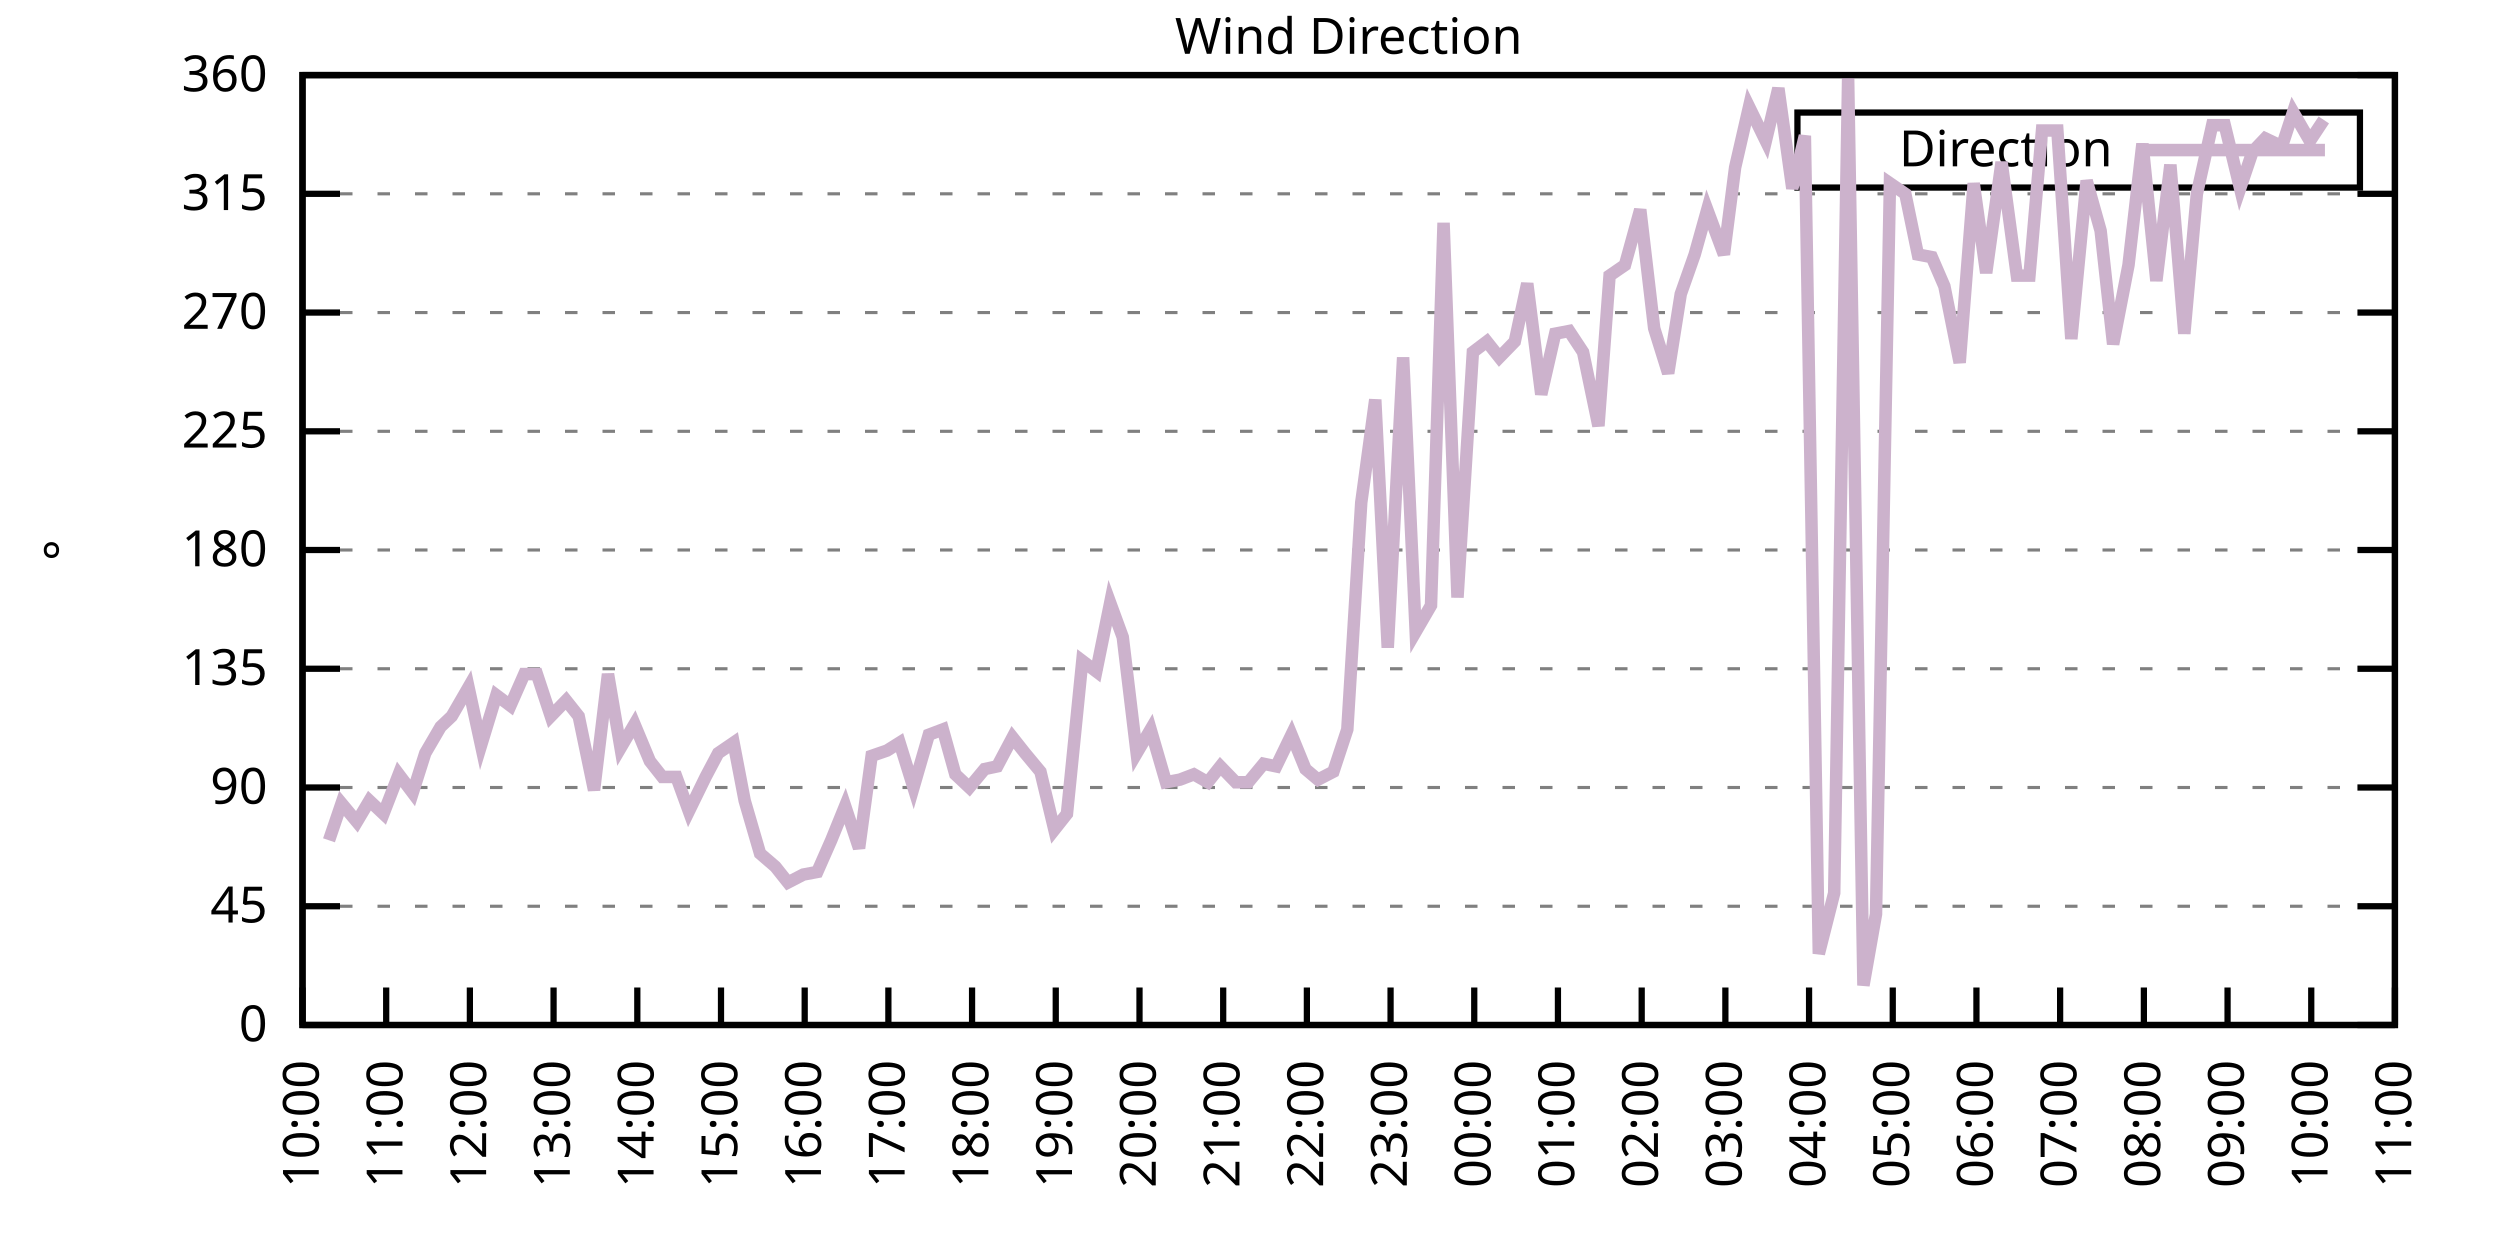
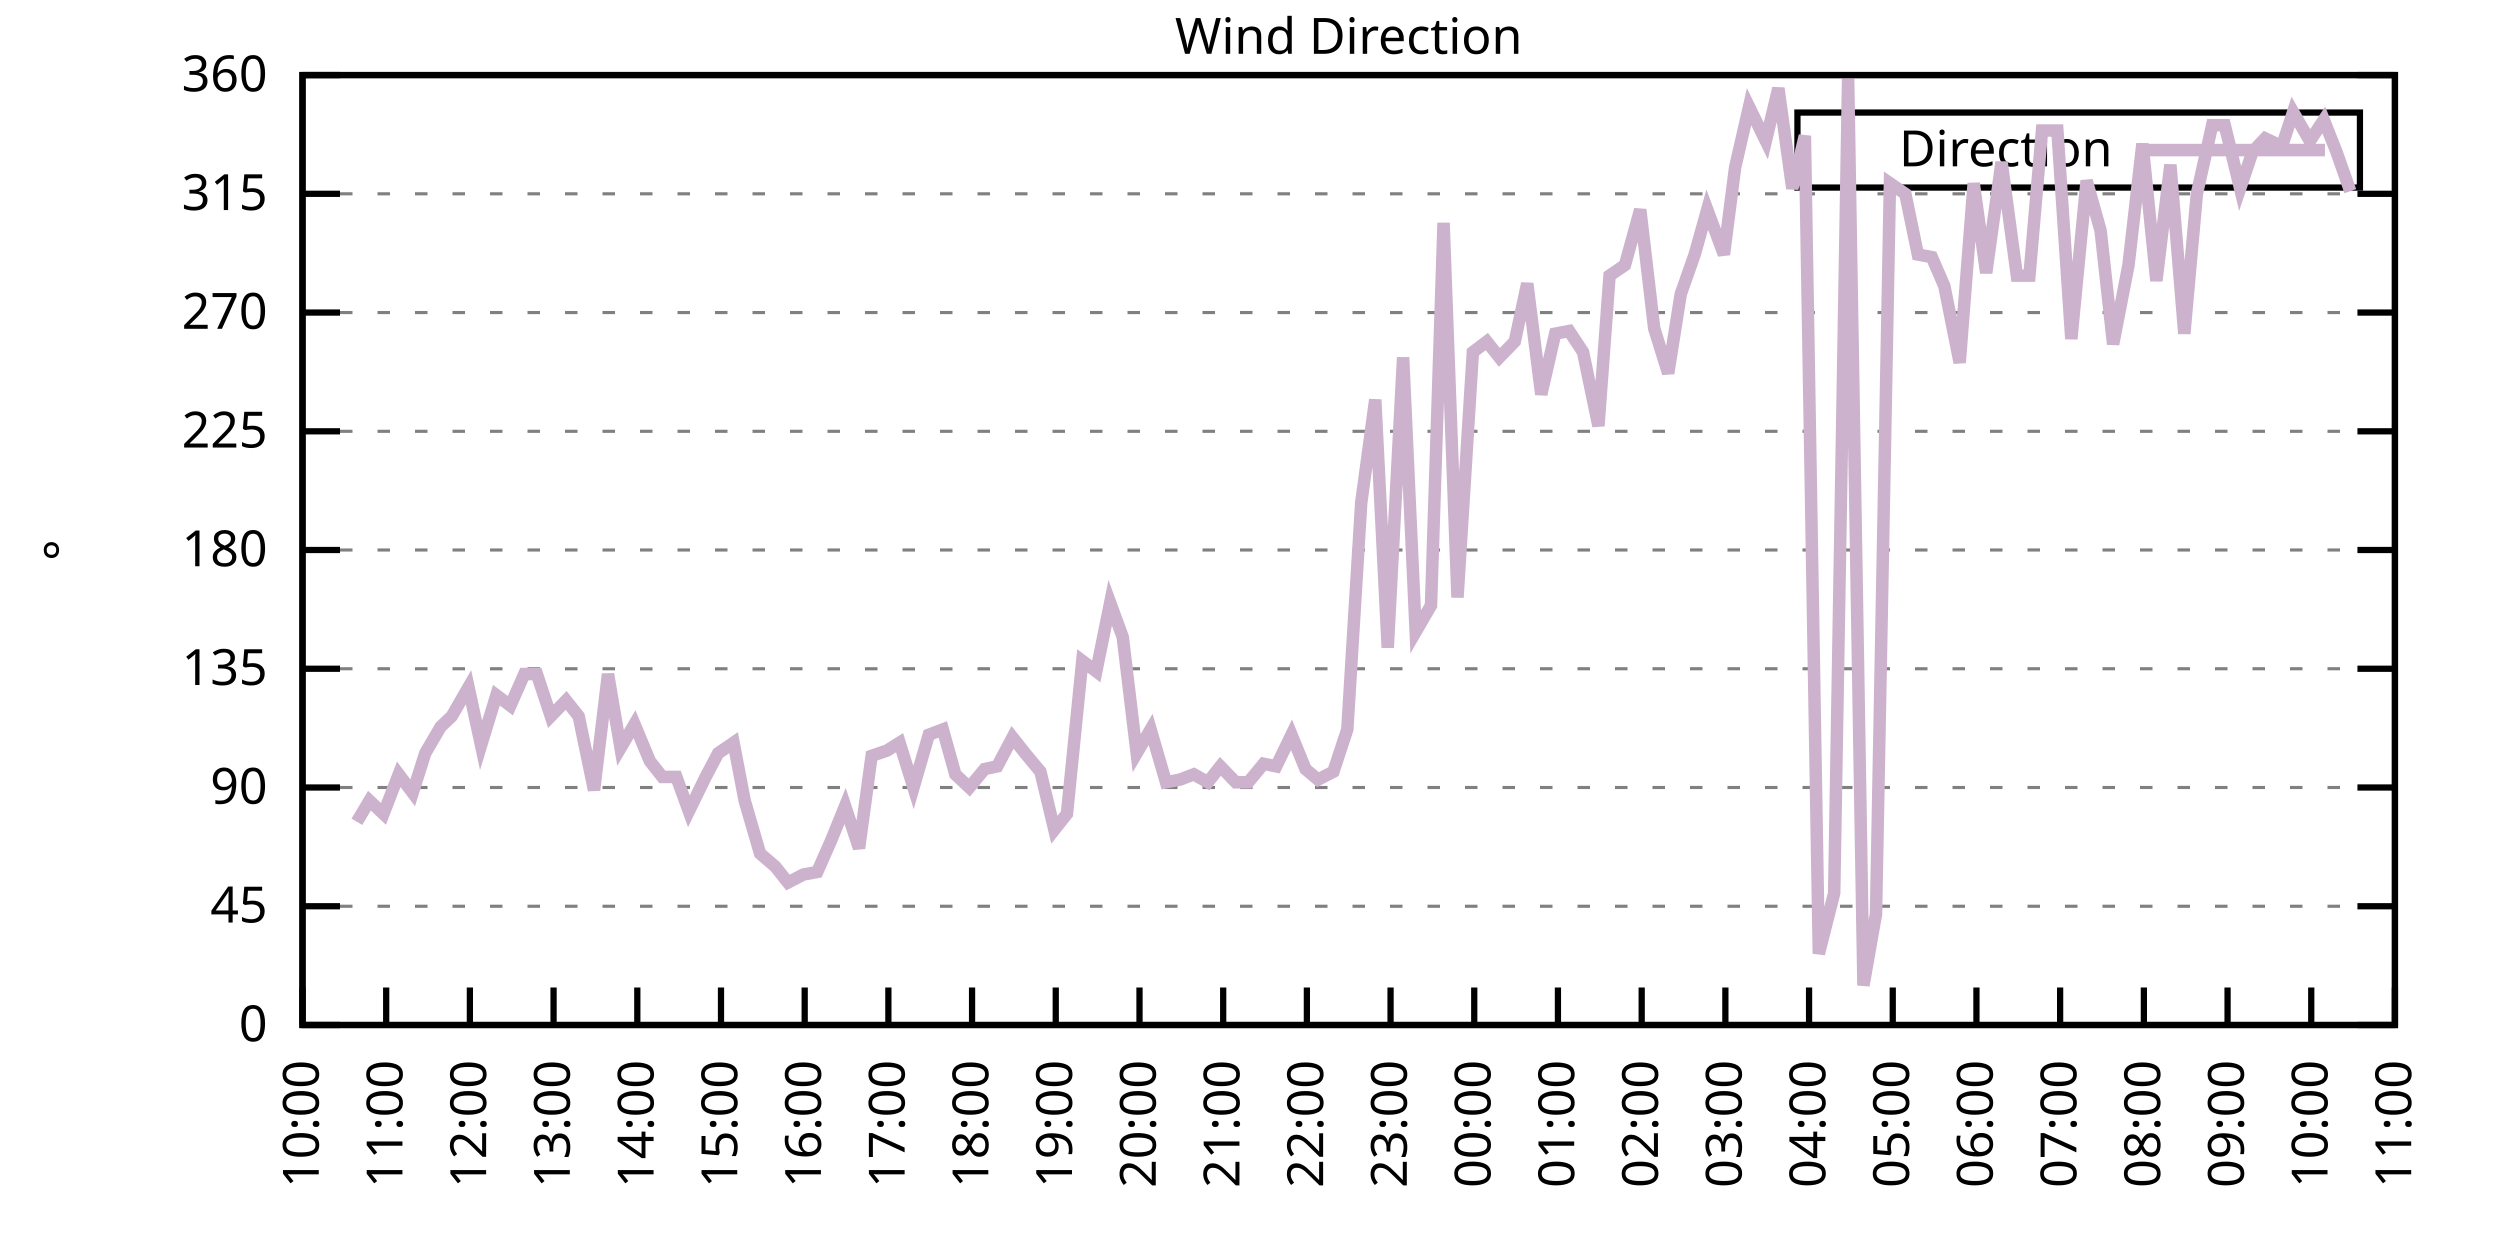
<svg xmlns="http://www.w3.org/2000/svg" xmlns:xlink="http://www.w3.org/1999/xlink" width="400" height="200" viewBox="0 0 400 200">
  <g id="gnuplot_canvas">
    <rect x="0" y="0" width="400" height="200" fill="none" />
    <defs>
      <circle id="gpDot" r="0.5" stroke-width="0.5" stroke="currentColor" />
      <path id="gpPt0" stroke-width="0.333" stroke="currentColor" d="M-1,0 h2 M0,-1 v2" />
      <path id="gpPt1" stroke-width="0.333" stroke="currentColor" d="M-1,-1 L1,1 M1,-1 L-1,1" />
      <path id="gpPt2" stroke-width="0.333" stroke="currentColor" d="M-1,0 L1,0 M0,-1 L0,1 M-1,-1 L1,1 M-1,1 L1,-1" />
      <rect id="gpPt3" stroke-width="0.333" stroke="currentColor" x="-1" y="-1" width="2" height="2" />
      <rect id="gpPt4" stroke-width="0.333" stroke="currentColor" fill="currentColor" x="-1" y="-1" width="2" height="2" />
      <circle id="gpPt5" stroke-width="0.333" stroke="currentColor" cx="0" cy="0" r="1" />
      <use xlink:href="#gpPt5" id="gpPt6" fill="currentColor" stroke="none" />
      <path id="gpPt7" stroke-width="0.333" stroke="currentColor" d="M0,-1.33 L-1.33,0.67 L1.33,0.67 z" />
      <use xlink:href="#gpPt7" id="gpPt8" fill="currentColor" stroke="none" />
      <use xlink:href="#gpPt7" id="gpPt9" stroke="currentColor" transform="rotate(180)" />
      <use xlink:href="#gpPt9" id="gpPt10" fill="currentColor" stroke="none" />
      <use xlink:href="#gpPt3" id="gpPt11" stroke="currentColor" transform="rotate(45)" />
      <use xlink:href="#gpPt11" id="gpPt12" fill="currentColor" stroke="none" />
      <path id="gpPt13" stroke-width="0.333" stroke="currentColor" d="M0,1.330 L1.265,0.411 L0.782,-1.067 L-0.782,-1.076 L-1.265,0.411 z" />
      <use xlink:href="#gpPt13" id="gpPt14" fill="currentColor" stroke="none" />
      <filter id="textbox" filterUnits="objectBoundingBox" x="0" y="0" height="1" width="1">
        <feFlood flood-color="white" flood-opacity="1" result="bgnd" />
        <feComposite in="SourceGraphic" in2="bgnd" operator="atop" />
      </filter>
      <filter id="greybox" filterUnits="objectBoundingBox" x="0" y="0" height="1" width="1">
        <feFlood flood-color="lightgrey" flood-opacity="1" result="grey" />
        <feComposite in="SourceGraphic" in2="grey" operator="atop" />
      </filter>
    </defs>
    <g fill="none" color="white" stroke="currentColor" stroke-width="1.00" stroke-linecap="butt" stroke-linejoin="miter">
</g>
    <g fill="none" color="black" stroke="currentColor" stroke-width="1.00" stroke-linecap="butt" stroke-linejoin="miter">
      <g stroke="none" shape-rendering="crispEdges">
        <polygon fill="rgb(255, 255, 255)" points="48.40,164.00 383.18,164.00 383.18,12.02 48.40,12.02 " />
      </g>
    </g>
    <g fill="none" color="black" stroke="currentColor" stroke-width="1.00" stroke-linecap="butt" stroke-linejoin="miter">
</g>
    <g fill="none" color="black" stroke="black" stroke-width="0.50" stroke-linecap="butt" stroke-linejoin="miter">
</g>
    <g fill="none" color="gray" stroke="currentColor" stroke-width="0.50" stroke-linecap="butt" stroke-linejoin="miter">
      <path stroke="gray" stroke-dasharray="2,4" class="gridline" d="M48.40,164.00 L383.19,164.00  " />
    </g>
    <g fill="none" color="gray" stroke="gray" stroke-width="1.00" stroke-linecap="butt" stroke-linejoin="miter">
</g>
    <g fill="none" color="black" stroke="currentColor" stroke-width="1.00" stroke-linecap="butt" stroke-linejoin="miter">
      <path stroke="black" d="M48.40,164.00 L54.40,164.00 M383.19,164.00 L377.19,164.00  " />
      <g transform="translate(42.80,166.60)" stroke="none" fill="black" font-family="Sans" font-size="8.00" text-anchor="end">
        <text>
          <tspan font-family="Sans"> 0</tspan>
        </text>
      </g>
    </g>
    <g fill="none" color="black" stroke="currentColor" stroke-width="1.00" stroke-linecap="butt" stroke-linejoin="miter">
</g>
    <g fill="none" color="black" stroke="black" stroke-width="0.50" stroke-linecap="butt" stroke-linejoin="miter">
</g>
    <g fill="none" color="gray" stroke="currentColor" stroke-width="0.50" stroke-linecap="butt" stroke-linejoin="miter">
      <path stroke="gray" stroke-dasharray="2,4" class="gridline" d="M48.40,145.00 L383.19,145.00  " />
    </g>
    <g fill="none" color="gray" stroke="gray" stroke-width="1.00" stroke-linecap="butt" stroke-linejoin="miter">
</g>
    <g fill="none" color="black" stroke="currentColor" stroke-width="1.00" stroke-linecap="butt" stroke-linejoin="miter">
      <path stroke="black" d="M48.40,145.00 L54.40,145.00 M383.19,145.00 L377.19,145.00  " />
      <g transform="translate(42.80,147.60)" stroke="none" fill="black" font-family="Sans" font-size="8.00" text-anchor="end">
        <text>
          <tspan font-family="Sans"> 45</tspan>
        </text>
      </g>
    </g>
    <g fill="none" color="black" stroke="currentColor" stroke-width="1.00" stroke-linecap="butt" stroke-linejoin="miter">
</g>
    <g fill="none" color="black" stroke="black" stroke-width="0.50" stroke-linecap="butt" stroke-linejoin="miter">
</g>
    <g fill="none" color="gray" stroke="currentColor" stroke-width="0.50" stroke-linecap="butt" stroke-linejoin="miter">
      <path stroke="gray" stroke-dasharray="2,4" class="gridline" d="M48.40,126.00 L383.19,126.00  " />
    </g>
    <g fill="none" color="gray" stroke="gray" stroke-width="1.00" stroke-linecap="butt" stroke-linejoin="miter">
</g>
    <g fill="none" color="black" stroke="currentColor" stroke-width="1.00" stroke-linecap="butt" stroke-linejoin="miter">
      <path stroke="black" d="M48.40,126.00 L54.40,126.00 M383.19,126.00 L377.19,126.00  " />
      <g transform="translate(42.80,128.60)" stroke="none" fill="black" font-family="Sans" font-size="8.00" text-anchor="end">
        <text>
          <tspan font-family="Sans"> 90</tspan>
        </text>
      </g>
    </g>
    <g fill="none" color="black" stroke="currentColor" stroke-width="1.00" stroke-linecap="butt" stroke-linejoin="miter">
</g>
    <g fill="none" color="black" stroke="black" stroke-width="0.50" stroke-linecap="butt" stroke-linejoin="miter">
</g>
    <g fill="none" color="gray" stroke="currentColor" stroke-width="0.50" stroke-linecap="butt" stroke-linejoin="miter">
      <path stroke="gray" stroke-dasharray="2,4" class="gridline" d="M48.40,107.00 L383.19,107.00  " />
    </g>
    <g fill="none" color="gray" stroke="gray" stroke-width="1.00" stroke-linecap="butt" stroke-linejoin="miter">
</g>
    <g fill="none" color="black" stroke="currentColor" stroke-width="1.00" stroke-linecap="butt" stroke-linejoin="miter">
      <path stroke="black" d="M48.40,107.00 L54.40,107.00 M383.19,107.00 L377.19,107.00  " />
      <g transform="translate(42.80,109.60)" stroke="none" fill="black" font-family="Sans" font-size="8.00" text-anchor="end">
        <text>
          <tspan font-family="Sans"> 135</tspan>
        </text>
      </g>
    </g>
    <g fill="none" color="black" stroke="currentColor" stroke-width="1.00" stroke-linecap="butt" stroke-linejoin="miter">
</g>
    <g fill="none" color="black" stroke="black" stroke-width="0.50" stroke-linecap="butt" stroke-linejoin="miter">
</g>
    <g fill="none" color="gray" stroke="currentColor" stroke-width="0.50" stroke-linecap="butt" stroke-linejoin="miter">
      <path stroke="gray" stroke-dasharray="2,4" class="gridline" d="M48.40,88.00 L383.19,88.00  " />
    </g>
    <g fill="none" color="gray" stroke="gray" stroke-width="1.00" stroke-linecap="butt" stroke-linejoin="miter">
</g>
    <g fill="none" color="black" stroke="currentColor" stroke-width="1.00" stroke-linecap="butt" stroke-linejoin="miter">
      <path stroke="black" d="M48.40,88.00 L54.40,88.00 M383.19,88.00 L377.19,88.00  " />
      <g transform="translate(42.80,90.60)" stroke="none" fill="black" font-family="Sans" font-size="8.00" text-anchor="end">
        <text>
          <tspan font-family="Sans"> 180</tspan>
        </text>
      </g>
    </g>
    <g fill="none" color="black" stroke="currentColor" stroke-width="1.00" stroke-linecap="butt" stroke-linejoin="miter">
</g>
    <g fill="none" color="black" stroke="black" stroke-width="0.50" stroke-linecap="butt" stroke-linejoin="miter">
</g>
    <g fill="none" color="gray" stroke="currentColor" stroke-width="0.50" stroke-linecap="butt" stroke-linejoin="miter">
      <path stroke="gray" stroke-dasharray="2,4" class="gridline" d="M48.40,69.01 L383.19,69.01  " />
    </g>
    <g fill="none" color="gray" stroke="gray" stroke-width="1.00" stroke-linecap="butt" stroke-linejoin="miter">
</g>
    <g fill="none" color="black" stroke="currentColor" stroke-width="1.00" stroke-linecap="butt" stroke-linejoin="miter">
      <path stroke="black" d="M48.40,69.01 L54.40,69.01 M383.19,69.01 L377.19,69.01  " />
      <g transform="translate(42.80,71.61)" stroke="none" fill="black" font-family="Sans" font-size="8.00" text-anchor="end">
        <text>
          <tspan font-family="Sans"> 225</tspan>
        </text>
      </g>
    </g>
    <g fill="none" color="black" stroke="currentColor" stroke-width="1.00" stroke-linecap="butt" stroke-linejoin="miter">
</g>
    <g fill="none" color="black" stroke="black" stroke-width="0.50" stroke-linecap="butt" stroke-linejoin="miter">
</g>
    <g fill="none" color="gray" stroke="currentColor" stroke-width="0.50" stroke-linecap="butt" stroke-linejoin="miter">
      <path stroke="gray" stroke-dasharray="2,4" class="gridline" d="M48.40,50.01 L383.19,50.01  " />
    </g>
    <g fill="none" color="gray" stroke="gray" stroke-width="1.00" stroke-linecap="butt" stroke-linejoin="miter">
</g>
    <g fill="none" color="black" stroke="currentColor" stroke-width="1.00" stroke-linecap="butt" stroke-linejoin="miter">
      <path stroke="black" d="M48.40,50.01 L54.40,50.01 M383.19,50.01 L377.19,50.01  " />
      <g transform="translate(42.80,52.61)" stroke="none" fill="black" font-family="Sans" font-size="8.00" text-anchor="end">
        <text>
          <tspan font-family="Sans"> 270</tspan>
        </text>
      </g>
    </g>
    <g fill="none" color="black" stroke="currentColor" stroke-width="1.00" stroke-linecap="butt" stroke-linejoin="miter">
</g>
    <g fill="none" color="black" stroke="black" stroke-width="0.50" stroke-linecap="butt" stroke-linejoin="miter">
</g>
    <g fill="none" color="gray" stroke="currentColor" stroke-width="0.50" stroke-linecap="butt" stroke-linejoin="miter">
      <path stroke="gray" stroke-dasharray="2,4" class="gridline" d="M48.40,31.01 L383.19,31.01  " />
    </g>
    <g fill="none" color="gray" stroke="gray" stroke-width="1.00" stroke-linecap="butt" stroke-linejoin="miter">
</g>
    <g fill="none" color="black" stroke="currentColor" stroke-width="1.00" stroke-linecap="butt" stroke-linejoin="miter">
      <path stroke="black" d="M48.40,31.01 L54.40,31.01 M383.19,31.01 L377.19,31.01  " />
      <g transform="translate(42.80,33.61)" stroke="none" fill="black" font-family="Sans" font-size="8.00" text-anchor="end">
        <text>
          <tspan font-family="Sans"> 315</tspan>
        </text>
      </g>
    </g>
    <g fill="none" color="black" stroke="currentColor" stroke-width="1.00" stroke-linecap="butt" stroke-linejoin="miter">
</g>
    <g fill="none" color="black" stroke="black" stroke-width="0.50" stroke-linecap="butt" stroke-linejoin="miter">
</g>
    <g fill="none" color="gray" stroke="currentColor" stroke-width="0.50" stroke-linecap="butt" stroke-linejoin="miter">
      <path stroke="gray" stroke-dasharray="2,4" class="gridline" d="M48.40,12.01 L383.19,12.01  " />
    </g>
    <g fill="none" color="gray" stroke="gray" stroke-width="1.00" stroke-linecap="butt" stroke-linejoin="miter">
</g>
    <g fill="none" color="black" stroke="currentColor" stroke-width="1.00" stroke-linecap="butt" stroke-linejoin="miter">
      <path stroke="black" d="M48.40,12.01 L54.40,12.01 M383.19,12.01 L377.19,12.01  " />
      <g transform="translate(42.80,14.61)" stroke="none" fill="black" font-family="Sans" font-size="8.00" text-anchor="end">
        <text>
          <tspan font-family="Sans"> 360</tspan>
        </text>
      </g>
    </g>
    <g fill="none" color="black" stroke="currentColor" stroke-width="1.00" stroke-linecap="butt" stroke-linejoin="miter">
      <path stroke="black" d="M48.40,164.00 L48.40,158.00  " />
      <g transform="translate(51.00,169.60) rotate(270.00)" stroke="none" fill="black" font-family="Sans" font-size="8.00" text-anchor="end">
        <text>
          <tspan font-family="Sans">10:00</tspan>
        </text>
      </g>
    </g>
    <g fill="none" color="black" stroke="currentColor" stroke-width="1.00" stroke-linecap="butt" stroke-linejoin="miter">
      <path stroke="black" d="M61.79,164.00 L61.79,158.00  " />
      <g transform="translate(64.39,169.60) rotate(270.00)" stroke="none" fill="black" font-family="Sans" font-size="8.00" text-anchor="end">
        <text>
          <tspan font-family="Sans">11:00</tspan>
        </text>
      </g>
    </g>
    <g fill="none" color="black" stroke="currentColor" stroke-width="1.00" stroke-linecap="butt" stroke-linejoin="miter">
      <path stroke="black" d="M75.18,164.00 L75.18,158.00  " />
      <g transform="translate(77.78,169.60) rotate(270.00)" stroke="none" fill="black" font-family="Sans" font-size="8.00" text-anchor="end">
        <text>
          <tspan font-family="Sans">12:00</tspan>
        </text>
      </g>
    </g>
    <g fill="none" color="black" stroke="currentColor" stroke-width="1.00" stroke-linecap="butt" stroke-linejoin="miter">
      <path stroke="black" d="M88.57,164.00 L88.57,158.00  " />
      <g transform="translate(91.17,169.60) rotate(270.00)" stroke="none" fill="black" font-family="Sans" font-size="8.00" text-anchor="end">
        <text>
          <tspan font-family="Sans">13:00</tspan>
        </text>
      </g>
    </g>
    <g fill="none" color="black" stroke="currentColor" stroke-width="1.00" stroke-linecap="butt" stroke-linejoin="miter">
      <path stroke="black" d="M101.97,164.00 L101.97,158.00  " />
      <g transform="translate(104.57,169.60) rotate(270.00)" stroke="none" fill="black" font-family="Sans" font-size="8.00" text-anchor="end">
        <text>
          <tspan font-family="Sans">14:00</tspan>
        </text>
      </g>
    </g>
    <g fill="none" color="black" stroke="currentColor" stroke-width="1.00" stroke-linecap="butt" stroke-linejoin="miter">
      <path stroke="black" d="M115.36,164.00 L115.36,158.00  " />
      <g transform="translate(117.96,169.60) rotate(270.00)" stroke="none" fill="black" font-family="Sans" font-size="8.00" text-anchor="end">
        <text>
          <tspan font-family="Sans">15:00</tspan>
        </text>
      </g>
    </g>
    <g fill="none" color="black" stroke="currentColor" stroke-width="1.00" stroke-linecap="butt" stroke-linejoin="miter">
      <path stroke="black" d="M128.75,164.00 L128.75,158.00  " />
      <g transform="translate(131.35,169.60) rotate(270.00)" stroke="none" fill="black" font-family="Sans" font-size="8.00" text-anchor="end">
        <text>
          <tspan font-family="Sans">16:00</tspan>
        </text>
      </g>
    </g>
    <g fill="none" color="black" stroke="currentColor" stroke-width="1.00" stroke-linecap="butt" stroke-linejoin="miter">
      <path stroke="black" d="M142.14,164.00 L142.14,158.00  " />
      <g transform="translate(144.74,169.60) rotate(270.00)" stroke="none" fill="black" font-family="Sans" font-size="8.00" text-anchor="end">
        <text>
          <tspan font-family="Sans">17:00</tspan>
        </text>
      </g>
    </g>
    <g fill="none" color="black" stroke="currentColor" stroke-width="1.00" stroke-linecap="butt" stroke-linejoin="miter">
      <path stroke="black" d="M155.53,164.00 L155.53,158.00  " />
      <g transform="translate(158.13,169.60) rotate(270.00)" stroke="none" fill="black" font-family="Sans" font-size="8.00" text-anchor="end">
        <text>
          <tspan font-family="Sans">18:00</tspan>
        </text>
      </g>
    </g>
    <g fill="none" color="black" stroke="currentColor" stroke-width="1.00" stroke-linecap="butt" stroke-linejoin="miter">
      <path stroke="black" d="M168.92,164.00 L168.92,158.00  " />
      <g transform="translate(171.52,169.60) rotate(270.00)" stroke="none" fill="black" font-family="Sans" font-size="8.00" text-anchor="end">
        <text>
          <tspan font-family="Sans">19:00</tspan>
        </text>
      </g>
    </g>
    <g fill="none" color="black" stroke="currentColor" stroke-width="1.00" stroke-linecap="butt" stroke-linejoin="miter">
      <path stroke="black" d="M182.32,164.00 L182.32,158.00  " />
      <g transform="translate(184.92,169.60) rotate(270.00)" stroke="none" fill="black" font-family="Sans" font-size="8.00" text-anchor="end">
        <text>
          <tspan font-family="Sans">20:00</tspan>
        </text>
      </g>
    </g>
    <g fill="none" color="black" stroke="currentColor" stroke-width="1.00" stroke-linecap="butt" stroke-linejoin="miter">
      <path stroke="black" d="M195.71,164.00 L195.71,158.00  " />
      <g transform="translate(198.31,169.60) rotate(270.00)" stroke="none" fill="black" font-family="Sans" font-size="8.00" text-anchor="end">
        <text>
          <tspan font-family="Sans">21:00</tspan>
        </text>
      </g>
    </g>
    <g fill="none" color="black" stroke="currentColor" stroke-width="1.00" stroke-linecap="butt" stroke-linejoin="miter">
      <path stroke="black" d="M209.10,164.00 L209.10,158.00  " />
      <g transform="translate(211.70,169.60) rotate(270.00)" stroke="none" fill="black" font-family="Sans" font-size="8.00" text-anchor="end">
        <text>
          <tspan font-family="Sans">22:00</tspan>
        </text>
      </g>
    </g>
    <g fill="none" color="black" stroke="currentColor" stroke-width="1.00" stroke-linecap="butt" stroke-linejoin="miter">
      <path stroke="black" d="M222.49,164.00 L222.49,158.00  " />
      <g transform="translate(225.09,169.60) rotate(270.00)" stroke="none" fill="black" font-family="Sans" font-size="8.00" text-anchor="end">
        <text>
          <tspan font-family="Sans">23:00</tspan>
        </text>
      </g>
    </g>
    <g fill="none" color="black" stroke="currentColor" stroke-width="1.00" stroke-linecap="butt" stroke-linejoin="miter">
      <path stroke="black" d="M235.88,164.00 L235.88,158.00  " />
      <g transform="translate(238.48,169.60) rotate(270.00)" stroke="none" fill="black" font-family="Sans" font-size="8.00" text-anchor="end">
        <text>
          <tspan font-family="Sans">00:00</tspan>
        </text>
      </g>
    </g>
    <g fill="none" color="black" stroke="currentColor" stroke-width="1.00" stroke-linecap="butt" stroke-linejoin="miter">
      <path stroke="black" d="M249.27,164.00 L249.27,158.00  " />
      <g transform="translate(251.87,169.60) rotate(270.00)" stroke="none" fill="black" font-family="Sans" font-size="8.00" text-anchor="end">
        <text>
          <tspan font-family="Sans">01:00</tspan>
        </text>
      </g>
    </g>
    <g fill="none" color="black" stroke="currentColor" stroke-width="1.00" stroke-linecap="butt" stroke-linejoin="miter">
      <path stroke="black" d="M262.67,164.00 L262.67,158.00  " />
      <g transform="translate(265.27,169.60) rotate(270.00)" stroke="none" fill="black" font-family="Sans" font-size="8.00" text-anchor="end">
        <text>
          <tspan font-family="Sans">02:00</tspan>
        </text>
      </g>
    </g>
    <g fill="none" color="black" stroke="currentColor" stroke-width="1.00" stroke-linecap="butt" stroke-linejoin="miter">
      <path stroke="black" d="M276.06,164.00 L276.06,158.00  " />
      <g transform="translate(278.66,169.60) rotate(270.00)" stroke="none" fill="black" font-family="Sans" font-size="8.00" text-anchor="end">
        <text>
          <tspan font-family="Sans">03:00</tspan>
        </text>
      </g>
    </g>
    <g fill="none" color="black" stroke="currentColor" stroke-width="1.00" stroke-linecap="butt" stroke-linejoin="miter">
      <path stroke="black" d="M289.45,164.00 L289.45,158.00  " />
      <g transform="translate(292.05,169.60) rotate(270.00)" stroke="none" fill="black" font-family="Sans" font-size="8.00" text-anchor="end">
        <text>
          <tspan font-family="Sans">04:00</tspan>
        </text>
      </g>
    </g>
    <g fill="none" color="black" stroke="currentColor" stroke-width="1.00" stroke-linecap="butt" stroke-linejoin="miter">
      <path stroke="black" d="M302.84,164.00 L302.84,158.00  " />
      <g transform="translate(305.44,169.60) rotate(270.00)" stroke="none" fill="black" font-family="Sans" font-size="8.00" text-anchor="end">
        <text>
          <tspan font-family="Sans">05:00</tspan>
        </text>
      </g>
    </g>
    <g fill="none" color="black" stroke="currentColor" stroke-width="1.00" stroke-linecap="butt" stroke-linejoin="miter">
      <path stroke="black" d="M316.23,164.00 L316.23,158.00  " />
      <g transform="translate(318.83,169.60) rotate(270.00)" stroke="none" fill="black" font-family="Sans" font-size="8.00" text-anchor="end">
        <text>
          <tspan font-family="Sans">06:00</tspan>
        </text>
      </g>
    </g>
    <g fill="none" color="black" stroke="currentColor" stroke-width="1.00" stroke-linecap="butt" stroke-linejoin="miter">
      <path stroke="black" d="M329.62,164.00 L329.62,158.00  " />
      <g transform="translate(332.22,169.60) rotate(270.00)" stroke="none" fill="black" font-family="Sans" font-size="8.00" text-anchor="end">
        <text>
          <tspan font-family="Sans">07:00</tspan>
        </text>
      </g>
    </g>
    <g fill="none" color="black" stroke="currentColor" stroke-width="1.00" stroke-linecap="butt" stroke-linejoin="miter">
      <path stroke="black" d="M343.02,164.00 L343.02,158.00  " />
      <g transform="translate(345.62,169.60) rotate(270.00)" stroke="none" fill="black" font-family="Sans" font-size="8.00" text-anchor="end">
        <text>
          <tspan font-family="Sans">08:00</tspan>
        </text>
      </g>
    </g>
    <g fill="none" color="black" stroke="currentColor" stroke-width="1.00" stroke-linecap="butt" stroke-linejoin="miter">
      <path stroke="black" d="M356.41,164.00 L356.41,158.00  " />
      <g transform="translate(359.01,169.60) rotate(270.00)" stroke="none" fill="black" font-family="Sans" font-size="8.00" text-anchor="end">
        <text>
          <tspan font-family="Sans">09:00</tspan>
        </text>
      </g>
    </g>
    <g fill="none" color="black" stroke="currentColor" stroke-width="1.00" stroke-linecap="butt" stroke-linejoin="miter">
      <path stroke="black" d="M369.80,164.00 L369.80,158.00  " />
      <g transform="translate(372.40,169.60) rotate(270.00)" stroke="none" fill="black" font-family="Sans" font-size="8.00" text-anchor="end">
        <text>
          <tspan font-family="Sans">10:00</tspan>
        </text>
      </g>
    </g>
    <g fill="none" color="black" stroke="currentColor" stroke-width="1.00" stroke-linecap="butt" stroke-linejoin="miter">
      <path stroke="black" d="M383.19,164.00 L383.19,158.00  " />
      <g transform="translate(385.79,169.60) rotate(270.00)" stroke="none" fill="black" font-family="Sans" font-size="8.00" text-anchor="end">
        <text>
          <tspan font-family="Sans">11:00</tspan>
        </text>
      </g>
    </g>
    <g fill="none" color="black" stroke="currentColor" stroke-width="1.00" stroke-linecap="butt" stroke-linejoin="miter">
</g>
    <g fill="none" color="black" stroke="currentColor" stroke-width="1.00" stroke-linecap="butt" stroke-linejoin="miter">
      <path stroke="black" d="M48.40,12.01 L48.40,164.00 L383.19,164.00 L383.19,12.01 L48.40,12.01 Z  " />
    </g>
    <g fill="none" color="black" stroke="currentColor" stroke-width="1.00" stroke-linecap="butt" stroke-linejoin="miter">
</g>
    <g fill="none" color="black" stroke="currentColor" stroke-width="1.00" stroke-linecap="butt" stroke-linejoin="miter">
      <path stroke="black" d="M287.59,30.01 L287.59,18.01 L377.59,18.01 L377.59,30.01 L287.59,30.01 Z  " />
    </g>
    <g id="Wind_direction_plot_1">
      <g fill="none" color="white" stroke="black" stroke-width="2.00" stroke-linecap="butt" stroke-linejoin="miter">
</g>
      <g fill="none" color="black" stroke="currentColor" stroke-width="2.00" stroke-linecap="butt" stroke-linejoin="miter">
        <g transform="translate(337.99,26.61)" stroke="none" fill="black" font-family="Sans" font-size="8.00" text-anchor="end">
          <text>
            <tspan font-family="Sans">Direction</tspan>
          </text>
        </g>
      </g>
      <g fill="none" color="black" stroke="currentColor" stroke-width="2.00" stroke-linecap="butt" stroke-linejoin="miter">
-         <path stroke="rgb(204, 178, 204)" d="M343.59,24.01 L371.99,24.01 M52.64,134.45 L54.65,128.54 L57.10,131.49 L59.11,128.11 L61.35,130.22 L63.80,123.89   L66.03,126.85 L68.04,120.51 L70.50,116.29 L72.28,114.60 L74.96,109.96 L76.97,119.25 L79.42,111.23 L81.66,112.91   L83.89,107.85 L85.90,107.85 L88.13,114.60 L90.58,112.07 L92.59,114.60 L95.05,126.42 L97.28,107.85 L99.29,119.67   L101.52,115.87 L103.98,121.78 L105.98,124.31 L108.22,124.31 L110.22,129.80 L112.90,124.31 L114.91,120.51 L117.37,118.83   L119.15,128.11 L121.61,136.56 L124.06,138.67 L126.07,141.20 L128.53,139.93 L130.76,139.51 L132.99,134.45 L135.22,128.96   L137.45,135.71 L139.46,120.94 L141.92,120.09 L143.93,118.83 L146.16,126.00 L148.61,117.56 L150.85,116.71 L152.85,123.89   L155.09,126.00 L157.54,123.05 L159.55,122.62 L162.01,117.98 L164.01,120.51 L166.47,123.47 L168.70,132.76 L170.71,130.22   L173.17,105.74 L175.40,107.43 L177.63,96.45 L179.64,101.94 L181.87,120.51 L184.10,116.71 L186.56,125.16 L188.79,124.74   L191.02,123.89 L193.25,125.16 L195.26,122.62 L197.72,125.16 L199.73,125.16 L202.18,122.20 L204.19,122.62 L206.64,117.56   L208.88,123.05 L210.88,124.74 L213.34,123.47 L215.57,116.71 L217.80,80.41 L220.04,63.94 L222.04,103.63 L224.50,57.18   L226.51,101.09 L228.96,96.87 L230.97,35.65 L233.20,95.60 L235.66,56.34 L237.89,54.65 L239.90,57.18 L242.36,54.65   L244.36,45.36 L246.60,63.10 L248.83,53.39 L251.06,52.96 L253.29,56.34 L255.75,68.16 L257.53,44.10 L259.99,42.41   L262.44,33.54 L264.67,52.54 L266.91,59.72 L268.92,47.05 L271.15,40.72 L273.16,33.54 L275.83,40.72 L277.62,26.79   L279.85,17.08 L282.53,22.56 L284.54,14.12 L286.77,30.16 L288.78,21.72 L291.01,152.60 L293.47,142.89 L295.70,12.43   L298.15,157.67 L300.16,146.27 L302.39,29.32 L304.85,31.01 L306.86,40.72 L309.09,41.14 L311.10,45.79 L313.55,58.03   L315.79,29.32 L317.79,43.67 L320.25,25.94 L322.70,44.10 L324.71,44.10 L326.72,20.88 L329.18,20.88 L331.41,54.23   L333.86,28.90 L336.10,36.92 L338.10,55.07 L340.56,42.41 L342.79,22.99 L345.02,44.94 L347.26,26.36 L349.49,53.39   L351.50,31.01 L353.95,20.03 L355.96,20.03 L358.42,30.16 L360.42,24.25 L362.43,22.14 L365.11,23.41 L366.90,17.92   L369.58,22.56 L371.81,19.19  " />
+         <path stroke="rgb(204, 178, 204)" d="M343.59,24.01 L371.99,24.01 M57.10,131.49 L59.11,128.11 L61.35,130.22 L63.80,123.89 L66.03,126.85 L68.04,120.51   L70.50,116.29 L72.28,114.60 L74.96,109.96 L76.97,119.25 L79.42,111.23 L81.66,112.91 L83.89,107.85 L85.90,107.85   L88.13,114.60 L90.58,112.07 L92.59,114.60 L95.05,126.42 L97.28,107.85 L99.29,119.67 L101.52,115.87 L103.98,121.78   L105.98,124.31 L108.22,124.31 L110.22,129.80 L112.90,124.31 L114.91,120.51 L117.37,118.83 L119.15,128.11 L121.61,136.56   L124.06,138.67 L126.07,141.20 L128.53,139.93 L130.76,139.51 L132.99,134.45 L135.22,128.96 L137.45,135.71 L139.46,120.94   L141.92,120.09 L143.93,118.83 L146.16,126.00 L148.61,117.56 L150.85,116.71 L152.85,123.89 L155.09,126.00 L157.54,123.05   L159.55,122.62 L162.01,117.98 L164.01,120.51 L166.47,123.47 L168.70,132.76 L170.71,130.22 L173.17,105.74 L175.40,107.43   L177.63,96.45 L179.64,101.94 L181.87,120.51 L184.10,116.71 L186.56,125.16 L188.79,124.74 L191.02,123.89 L193.25,125.16   L195.26,122.62 L197.72,125.16 L199.73,125.16 L202.18,122.20 L204.19,122.62 L206.64,117.56 L208.88,123.05 L210.88,124.74   L213.34,123.47 L215.57,116.71 L217.80,80.41 L220.04,63.94 L222.04,103.63 L224.50,57.18 L226.51,101.09 L228.96,96.87   L230.97,35.65 L233.20,95.60 L235.66,56.34 L237.89,54.65 L239.90,57.18 L242.36,54.65 L244.36,45.36 L246.60,63.10   L248.83,53.39 L251.06,52.96 L253.29,56.34 L255.75,68.16 L257.53,44.10 L259.99,42.41 L262.44,33.54 L264.67,52.54   L266.91,59.72 L268.92,47.05 L271.15,40.72 L273.16,33.54 L275.83,40.72 L277.62,26.79 L279.85,17.08 L282.53,22.56   L284.54,14.12 L286.77,30.16 L288.78,21.72 L291.01,152.60 L293.47,142.89 L295.70,12.43 L298.15,157.67 L300.16,146.27   L302.39,29.32 L304.85,31.01 L306.86,40.72 L309.09,41.14 L311.10,45.79 L313.55,58.03 L315.79,29.32 L317.79,43.67   L320.25,25.94 L322.70,44.10 L324.71,44.10 L326.72,20.88 L329.18,20.88 L331.41,54.23 L333.86,28.90 L336.10,36.92   L338.10,55.07 L340.56,42.41 L342.79,22.99 L345.02,44.94 L347.26,26.36 L349.49,53.39 L351.50,31.01 L353.95,20.03   L355.96,20.03 L358.42,30.16 L360.42,24.25 L362.43,22.14 L365.11,23.41 L366.90,17.92 L369.58,22.56 L371.81,19.19   L373.82,24.25 L376.05,30.59  " />
      </g>
    </g>
    <g fill="none" color="black" stroke="currentColor" stroke-width="2.00" stroke-linecap="butt" stroke-linejoin="miter">
</g>
    <g fill="none" color="black" stroke="black" stroke-width="1.00" stroke-linecap="butt" stroke-linejoin="miter">
</g>
    <g fill="none" color="black" stroke="currentColor" stroke-width="1.00" stroke-linecap="butt" stroke-linejoin="miter">
      <path stroke="black" d="M48.40,12.01 L48.40,164.00 L383.19,164.00 L383.19,12.01 L48.40,12.01 Z  " />
      <g transform="translate(12.80,88.01) rotate(270.00)" stroke="none" fill="black" font-family="Sans" font-size="8.00" text-anchor="middle">
        <text>
          <tspan font-family="Sans">°</tspan>
        </text>
      </g>
    </g>
    <g fill="none" color="black" stroke="currentColor" stroke-width="1.00" stroke-linecap="butt" stroke-linejoin="miter">
</g>
    <g fill="none" color="black" stroke="currentColor" stroke-width="1.00" stroke-linecap="butt" stroke-linejoin="miter">
      <g transform="translate(215.79,8.61)" stroke="none" fill="black" font-family="Sans" font-size="8.00" text-anchor="middle">
        <text>
          <tspan font-family="Sans">Wind Direction</tspan>
        </text>
      </g>
    </g>
    <g fill="none" color="black" stroke="currentColor" stroke-width="1.00" stroke-linecap="butt" stroke-linejoin="miter">
</g>
  </g>
</svg>
